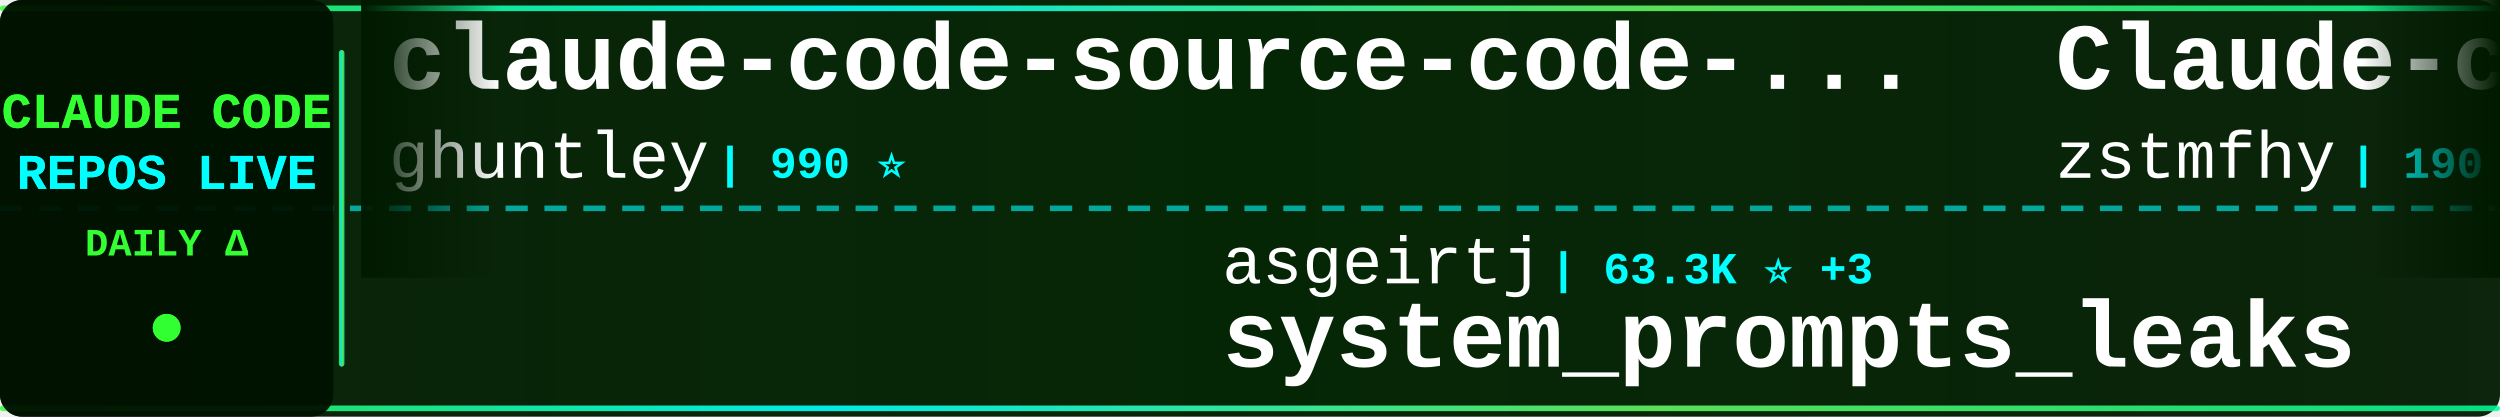
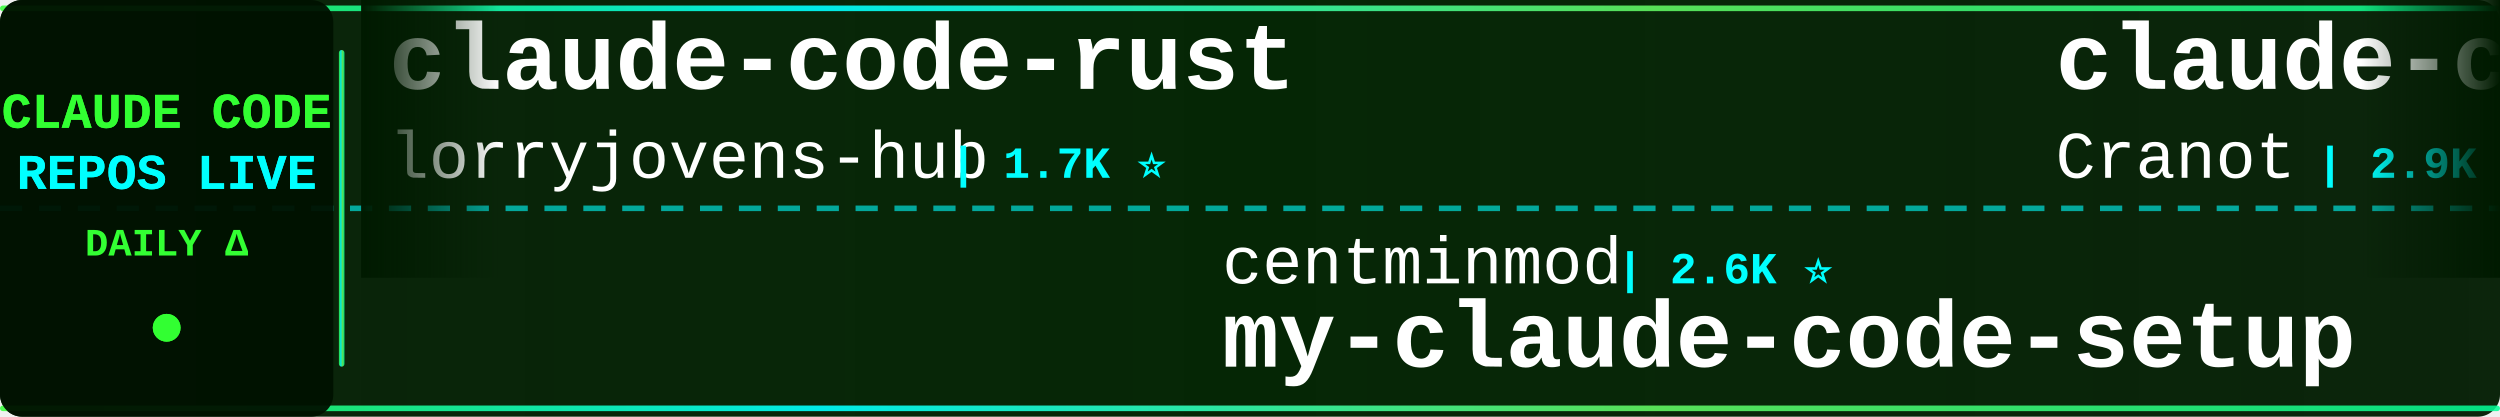
<svg xmlns="http://www.w3.org/2000/svg" width="900" height="150">
  <defs>
    <linearGradient id="tickerBg" x1="0%" y1="0%" x2="100%" y2="0%">
      <stop offset="0%" style="stop-color:#001a00;stop-opacity:0.95" />
      <stop offset="50%" style="stop-color:#002200;stop-opacity:0.98" />
      <stop offset="100%" style="stop-color:#001a00;stop-opacity:0.95" />
    </linearGradient>
    <linearGradient id="borderGrad" x1="0%" y1="0%" x2="100%" y2="0%">
      <stop offset="0%" style="stop-color:#33ff33;stop-opacity:0.85">
        <animate attributeName="stop-opacity" values="0.85;1;0.85" dur="2s" repeatCount="indefinite" />
      </stop>
      <stop offset="33%" style="stop-color:#00ffff;stop-opacity:0.9">
        <animate attributeName="stop-opacity" values="0.9;1;0.9" dur="2.2s" repeatCount="indefinite" />
      </stop>
      <stop offset="66%" style="stop-color:#66ff66;stop-opacity:0.85">
        <animate attributeName="stop-opacity" values="0.85;1;0.85" dur="1.8s" repeatCount="indefinite" />
      </stop>
      <stop offset="100%" style="stop-color:#00ff99;stop-opacity:0.85">
        <animate attributeName="stop-opacity" values="0.85;1;0.85" dur="2s" repeatCount="indefinite" />
      </stop>
    </linearGradient>
    <filter id="textGlow">
      <feGaussianBlur stdDeviation="0.1" result="coloredBlur" />
      <feMerge>
        <feMergeNode in="coloredBlur" />
        <feMergeNode in="SourceGraphic" />
      </feMerge>
    </filter>
    <filter id="metricGlow">
      <feGaussianBlur stdDeviation="0.2" result="coloredBlur" />
      <feMerge>
        <feMergeNode in="coloredBlur" />
        <feMergeNode in="SourceGraphic" />
      </feMerge>
    </filter>
    <linearGradient id="leftFade" x1="0%" y1="0%" x2="100%" y2="0%">
      <stop offset="0%" style="stop-color:#001a00;stop-opacity:1" />
      <stop offset="100%" style="stop-color:#001a00;stop-opacity:0" />
    </linearGradient>
    <linearGradient id="rightFade" x1="0%" y1="0%" x2="100%" y2="0%">
      <stop offset="0%" style="stop-color:#001a00;stop-opacity:0" />
      <stop offset="100%" style="stop-color:#001a00;stop-opacity:1" />
    </linearGradient>
  </defs>
  <rect width="900" height="150" fill="url(#tickerBg)" rx="8" />
  <rect x="0" y="2" width="900" height="2" fill="url(#borderGrad)" rx="1" />
  <rect x="0" y="146" width="900" height="2" fill="url(#borderGrad)" rx="1" />
  <line x1="0" y1="75" x2="900" y2="75" stroke="#00ffff" stroke-width="2" stroke-dasharray="8 6" opacity="0.6" />
  <rect x="0" y="0" width="120" height="150" fill="#001100" opacity="0.95" rx="8" />
  <text x="60" y="46" font-family="'Courier New', monospace" font-size="18" font-weight="bold" fill="#33ff33" text-anchor="middle" filter="url(#textGlow)">
    CLAUDE CODE
  </text>
  <text x="60" y="68" font-family="'Courier New', monospace" font-size="18" font-weight="bold" fill="#00ffff" text-anchor="middle" filter="url(#textGlow)">
    REPOS LIVE
  </text>
  <text x="60" y="92" font-family="'Courier New', monospace" font-size="14" font-weight="bold" fill="#33ff33" text-anchor="middle">
    DAILY Δ
  </text>
  <circle cx="60" cy="118" r="5" fill="#33ff33" filter="url(#metricGlow)">
    <animate attributeName="r" values="4;6;4" dur="1.5s" repeatCount="indefinite" />
    <animate attributeName="opacity" values="0.6;1;0.6" dur="1.5s" repeatCount="indefinite" />
  </circle>
  <rect x="122" y="18" width="2" height="114" fill="url(#borderGrad)" rx="1" />
  <clipPath id="tickerClip">
    <rect x="130" y="0" width="770" height="150" />
  </clipPath>
  <g clip-path="url(#tickerClip)">
    <g id="tickerItems">
      <animateTransform attributeName="transform" attributeType="XML" type="translate" from="0 0" to="-3000 0" dur="54s" repeatCount="indefinite" />
      <g transform="translate(0, 0)">
+         <text x="140" y="32" font-family="'Courier New', monospace" font-size="34" font-weight="bold" fill="#ffffff">claude-code-rust</text>
+         <text x="140" y="64" font-family="'Courier New', monospace" font-size="24" font-weight="normal" fill="#ffffff" opacity="1.0">lorryjovens-hub</text>
+         <text x="342" y="64" font-family="'Courier New', monospace" font-size="16" font-weight="bold" fill="#00ffff"> | 1.7K ⭐</text>
+       </g>
+       <g transform="translate(300, 0)">
+         <text x="140" y="102" font-family="'Courier New', monospace" font-size="24" font-weight="normal" fill="#ffffff" opacity="1.0">centminmod</text>
+         <text x="282" y="102" font-family="'Courier New', monospace" font-size="16" font-weight="bold" fill="#00ffff"> | 2.6K ⭐</text>
+         <text x="140" y="132" font-family="'Courier New', monospace" font-size="34" font-weight="bold" fill="#ffffff">my-claude-code-setup</text>
+       </g>
+       <g transform="translate(600, 0)">
+         <text x="140" y="32" font-family="'Courier New', monospace" font-size="34" font-weight="bold" fill="#ffffff">claude-code-guide</text>
+         <text x="140" y="64" font-family="'Courier New', monospace" font-size="24" font-weight="normal" fill="#ffffff" opacity="1.0">Cranot</text>
+         <text x="234" y="64" font-family="'Courier New', monospace" font-size="16" font-weight="bold" fill="#00ffff"> | 2.9K ⭐</text>
+       </g>
+       <g transform="translate(900, 0)">
+         <text x="140" y="102" font-family="'Courier New', monospace" font-size="24" font-weight="normal" fill="#ffffff" opacity="1.0">WorldFlowAI</text>
+         <text x="294" y="102" font-family="'Courier New', monospace" font-size="16" font-weight="bold" fill="#00ffff"> | 1.5K ⭐ +12</text>
+         <text x="140" y="132" font-family="'Courier New', monospace" font-size="34" font-weight="bold" fill="#ffffff">everything-claude-code</text>
+       </g>
+       <g transform="translate(1200, 0)">
+         <text x="140" y="32" font-family="'Courier New', monospace" font-size="34" font-weight="bold" fill="#ffffff">awesome-claude-code-suba...</text>
+         <text x="140" y="64" font-family="'Courier New', monospace" font-size="24" font-weight="normal" fill="#ffffff" opacity="1.0">VoltAgent</text>
+         <text x="270" y="64" font-family="'Courier New', monospace" font-size="16" font-weight="bold" fill="#00ffff"> | 24.5K ⭐ +2</text>
+       </g>
+       <g transform="translate(1500, 0)">
+         <text x="140" y="102" font-family="'Courier New', monospace" font-size="24" font-weight="normal" fill="#ffffff" opacity="1.0">Maciek-roboblog</text>
+         <text x="342" y="102" font-family="'Courier New', monospace" font-size="16" font-weight="bold" fill="#00ffff"> | 8.6K ⭐</text>
+         <text x="140" y="132" font-family="'Courier New', monospace" font-size="34" font-weight="bold" fill="#ffffff">Claude-Code-Usage-Monito...</text>
+       </g>
+       <g transform="translate(1800, 0)">
+         <text x="140" y="32" font-family="'Courier New', monospace" font-size="34" font-weight="bold" fill="#ffffff">sc-claude-code-files</text>
+         <text x="140" y="64" font-family="'Courier New', monospace" font-size="24" font-weight="normal" fill="#ffffff" opacity="1.0">https-deeplearning-ai</text>
+         <text x="414" y="64" font-family="'Courier New', monospace" font-size="16" font-weight="bold" fill="#00ffff"> | 544 ⭐</text>
+       </g>
+       <g transform="translate(2100, 0)">
+         <text x="140" y="102" font-family="'Courier New', monospace" font-size="24" font-weight="normal" fill="#ffffff" opacity="1.0">repowise-dev</text>
+         <text x="306" y="102" font-family="'Courier New', monospace" font-size="16" font-weight="bold" fill="#00ffff"> | 1.2K ⭐ +1</text>
+         <text x="140" y="132" font-family="'Courier New', monospace" font-size="34" font-weight="bold" fill="#ffffff">claude-code-prompts</text>
+       </g>
+       <g transform="translate(2400, 0)">
        <text x="140" y="32" font-family="'Courier New', monospace" font-size="34" font-weight="bold" fill="#ffffff">claude-code-source-code-...</text>
        <text x="140" y="64" font-family="'Courier New', monospace" font-size="24" font-weight="normal" fill="#ffffff" opacity="1.0">ghuntley</text>
        <text x="258" y="64" font-family="'Courier New', monospace" font-size="16" font-weight="bold" fill="#00ffff"> | 990 ⭐</text>
      </g>
-       <g transform="translate(300, 0)">
-         <text x="140" y="102" font-family="'Courier New', monospace" font-size="24" font-weight="normal" fill="#ffffff" opacity="1.0">asgeirtj</text>
-         <text x="258" y="102" font-family="'Courier New', monospace" font-size="16" font-weight="bold" fill="#00ffff"> | 63.3K ⭐ +3</text>
-         <text x="140" y="132" font-family="'Courier New', monospace" font-size="34" font-weight="bold" fill="#ffffff">system_prompts_leaks</text>
-       </g>
-       <g transform="translate(600, 0)">
-         <text x="140" y="32" font-family="'Courier New', monospace" font-size="34" font-weight="bold" fill="#ffffff">Claude-code</text>
-         <text x="140" y="64" font-family="'Courier New', monospace" font-size="24" font-weight="normal" fill="#ffffff" opacity="1.0">zstmfhy</text>
-         <text x="246" y="64" font-family="'Courier New', monospace" font-size="16" font-weight="bold" fill="#00ffff"> | 190 ⭐</text>
-       </g>
-       <g transform="translate(900, 0)">
-         <text x="140" y="102" font-family="'Courier New', monospace" font-size="24" font-weight="normal" fill="#ffffff" opacity="1.0">repowise-dev</text>
-         <text x="306" y="102" font-family="'Courier New', monospace" font-size="16" font-weight="bold" fill="#00ffff"> | 1.2K ⭐</text>
-         <text x="140" y="132" font-family="'Courier New', monospace" font-size="34" font-weight="bold" fill="#ffffff">claude-code-prompts</text>
-       </g>
-       <g transform="translate(1200, 0)">
-         <text x="140" y="32" font-family="'Courier New', monospace" font-size="34" font-weight="bold" fill="#ffffff">claude-coder</text>
-         <text x="140" y="64" font-family="'Courier New', monospace" font-size="24" font-weight="normal" fill="#ffffff" opacity="1.0">kodu-ai</text>
-         <text x="246" y="64" font-family="'Courier New', monospace" font-size="16" font-weight="bold" fill="#00ffff"> | 5.2K ⭐</text>
-       </g>
-       <g transform="translate(1500, 0)">
-         <text x="140" y="102" font-family="'Courier New', monospace" font-size="24" font-weight="normal" fill="#ffffff" opacity="1.0">FlorianBruniaux</text>
-         <text x="342" y="102" font-family="'Courier New', monospace" font-size="16" font-weight="bold" fill="#00ffff"> | 5.8K ⭐ +2</text>
-         <text x="140" y="132" font-family="'Courier New', monospace" font-size="34" font-weight="bold" fill="#ffffff">claude-code-ultimate-gui...</text>
-       </g>
-       <g transform="translate(1800, 0)">
-         <text x="140" y="32" font-family="'Courier New', monospace" font-size="34" font-weight="bold" fill="#ffffff">claude-code-action</text>
-         <text x="140" y="64" font-family="'Courier New', monospace" font-size="24" font-weight="normal" fill="#ffffff" opacity="1.0">anthropics</text>
-         <text x="282" y="64" font-family="'Courier New', monospace" font-size="16" font-weight="bold" fill="#00ffff"> | 8.7K ⭐ +3</text>
-       </g>
-       <g transform="translate(2100, 0)">
-         <text x="140" y="102" font-family="'Courier New', monospace" font-size="24" font-weight="normal" fill="#ffffff" opacity="1.0">Yeachan-Heo</text>
-         <text x="294" y="102" font-family="'Courier New', monospace" font-size="16" font-weight="bold" fill="#00ffff"> | 38.7K ⭐ +2</text>
-         <text x="140" y="132" font-family="'Courier New', monospace" font-size="34" font-weight="bold" fill="#ffffff">oh-my-claudecode</text>
-       </g>
-       <g transform="translate(2400, 0)">
-         <text x="140" y="32" font-family="'Courier New', monospace" font-size="34" font-weight="bold" fill="#ffffff">claude-code-system-promp...</text>
-         <text x="140" y="64" font-family="'Courier New', monospace" font-size="24" font-weight="normal" fill="#ffffff" opacity="1.0">Piebald-AI</text>
-         <text x="282" y="64" font-family="'Courier New', monospace" font-size="16" font-weight="bold" fill="#00ffff"> | 12.4K ⭐ +2</text>
-       </g>
      <g transform="translate(2700, 0)">
-         <text x="140" y="102" font-family="'Courier New', monospace" font-size="24" font-weight="normal" fill="#ffffff" opacity="1.0">Windy3f3f3f3f</text>
-         <text x="318" y="102" font-family="'Courier New', monospace" font-size="16" font-weight="bold" fill="#00ffff"> | 3.5K ⭐</text>
-         <text x="140" y="132" font-family="'Courier New', monospace" font-size="34" font-weight="bold" fill="#ffffff">how-claude-code-works</text>
+         <text x="140" y="102" font-family="'Courier New', monospace" font-size="24" font-weight="normal" fill="#ffffff" opacity="1.0">Piebald-AI</text>
+         <text x="282" y="102" font-family="'Courier New', monospace" font-size="16" font-weight="bold" fill="#00ffff"> | 12.4K ⭐</text>
+         <text x="140" y="132" font-family="'Courier New', monospace" font-size="34" font-weight="bold" fill="#ffffff">claude-code-system-promp...</text>
      </g>
      <g transform="translate(3000, 0)">
-         <text x="140" y="32" font-family="'Courier New', monospace" font-size="34" font-weight="bold" fill="#ffffff">claude-code-source-code-...</text>
-         <text x="140" y="64" font-family="'Courier New', monospace" font-size="24" font-weight="normal" fill="#ffffff" opacity="1.0">ghuntley</text>
-         <text x="258" y="64" font-family="'Courier New', monospace" font-size="16" font-weight="bold" fill="#00ffff"> | 990 ⭐</text>
+         <text x="140" y="32" font-family="'Courier New', monospace" font-size="34" font-weight="bold" fill="#ffffff">claude-code-rust</text>
+         <text x="140" y="64" font-family="'Courier New', monospace" font-size="24" font-weight="normal" fill="#ffffff" opacity="1.0">lorryjovens-hub</text>
+         <text x="342" y="64" font-family="'Courier New', monospace" font-size="16" font-weight="bold" fill="#00ffff"> | 1.7K ⭐</text>
      </g>
      <g transform="translate(3300, 0)">
-         <text x="140" y="102" font-family="'Courier New', monospace" font-size="24" font-weight="normal" fill="#ffffff" opacity="1.0">asgeirtj</text>
-         <text x="258" y="102" font-family="'Courier New', monospace" font-size="16" font-weight="bold" fill="#00ffff"> | 63.3K ⭐ +3</text>
-         <text x="140" y="132" font-family="'Courier New', monospace" font-size="34" font-weight="bold" fill="#ffffff">system_prompts_leaks</text>
+         <text x="140" y="102" font-family="'Courier New', monospace" font-size="24" font-weight="normal" fill="#ffffff" opacity="1.0">centminmod</text>
+         <text x="282" y="102" font-family="'Courier New', monospace" font-size="16" font-weight="bold" fill="#00ffff"> | 2.6K ⭐</text>
+         <text x="140" y="132" font-family="'Courier New', monospace" font-size="34" font-weight="bold" fill="#ffffff">my-claude-code-setup</text>
      </g>
      <g transform="translate(3600, 0)">
-         <text x="140" y="32" font-family="'Courier New', monospace" font-size="34" font-weight="bold" fill="#ffffff">Claude-code</text>
-         <text x="140" y="64" font-family="'Courier New', monospace" font-size="24" font-weight="normal" fill="#ffffff" opacity="1.0">zstmfhy</text>
-         <text x="246" y="64" font-family="'Courier New', monospace" font-size="16" font-weight="bold" fill="#00ffff"> | 190 ⭐</text>
+         <text x="140" y="32" font-family="'Courier New', monospace" font-size="34" font-weight="bold" fill="#ffffff">claude-code-guide</text>
+         <text x="140" y="64" font-family="'Courier New', monospace" font-size="24" font-weight="normal" fill="#ffffff" opacity="1.0">Cranot</text>
+         <text x="234" y="64" font-family="'Courier New', monospace" font-size="16" font-weight="bold" fill="#00ffff"> | 2.9K ⭐</text>
      </g>
      <g transform="translate(3900, 0)">
-         <text x="140" y="102" font-family="'Courier New', monospace" font-size="24" font-weight="normal" fill="#ffffff" opacity="1.0">repowise-dev</text>
-         <text x="306" y="102" font-family="'Courier New', monospace" font-size="16" font-weight="bold" fill="#00ffff"> | 1.2K ⭐</text>
-         <text x="140" y="132" font-family="'Courier New', monospace" font-size="34" font-weight="bold" fill="#ffffff">claude-code-prompts</text>
+         <text x="140" y="102" font-family="'Courier New', monospace" font-size="24" font-weight="normal" fill="#ffffff" opacity="1.0">WorldFlowAI</text>
+         <text x="294" y="102" font-family="'Courier New', monospace" font-size="16" font-weight="bold" fill="#00ffff"> | 1.5K ⭐ +12</text>
+         <text x="140" y="132" font-family="'Courier New', monospace" font-size="34" font-weight="bold" fill="#ffffff">everything-claude-code</text>
      </g>
    </g>
  </g>
  <rect x="130" y="0" width="50" height="100" fill="url(#leftFade)" />
  <rect x="850" y="0" width="50" height="100" fill="url(#rightFade)" />
</svg>
